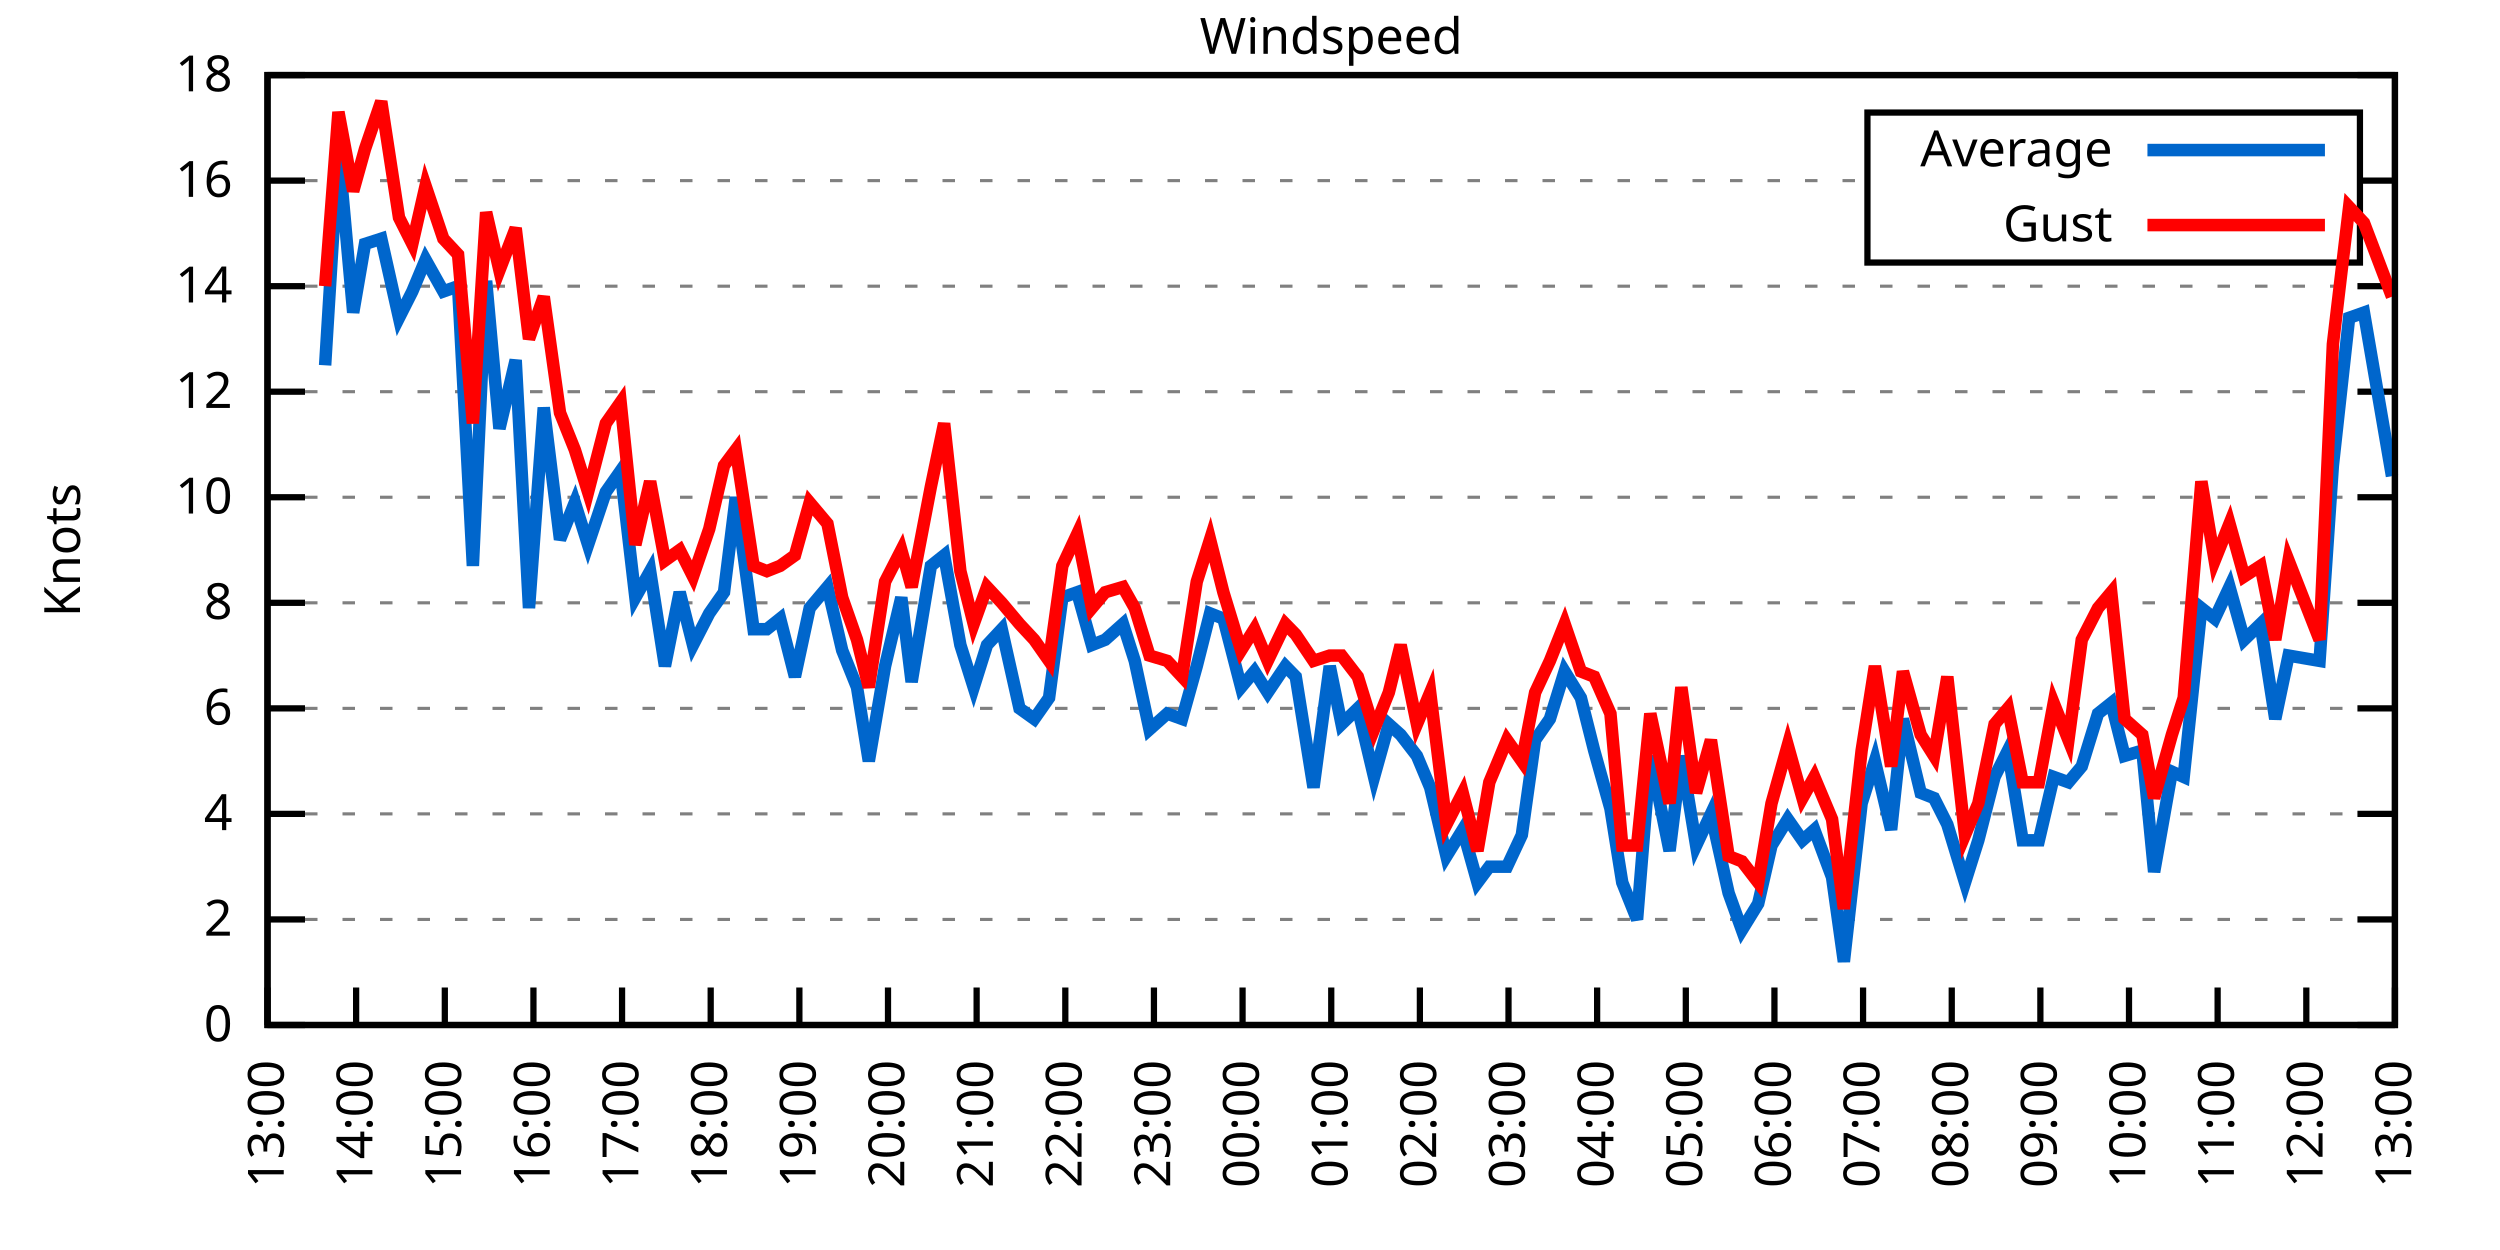
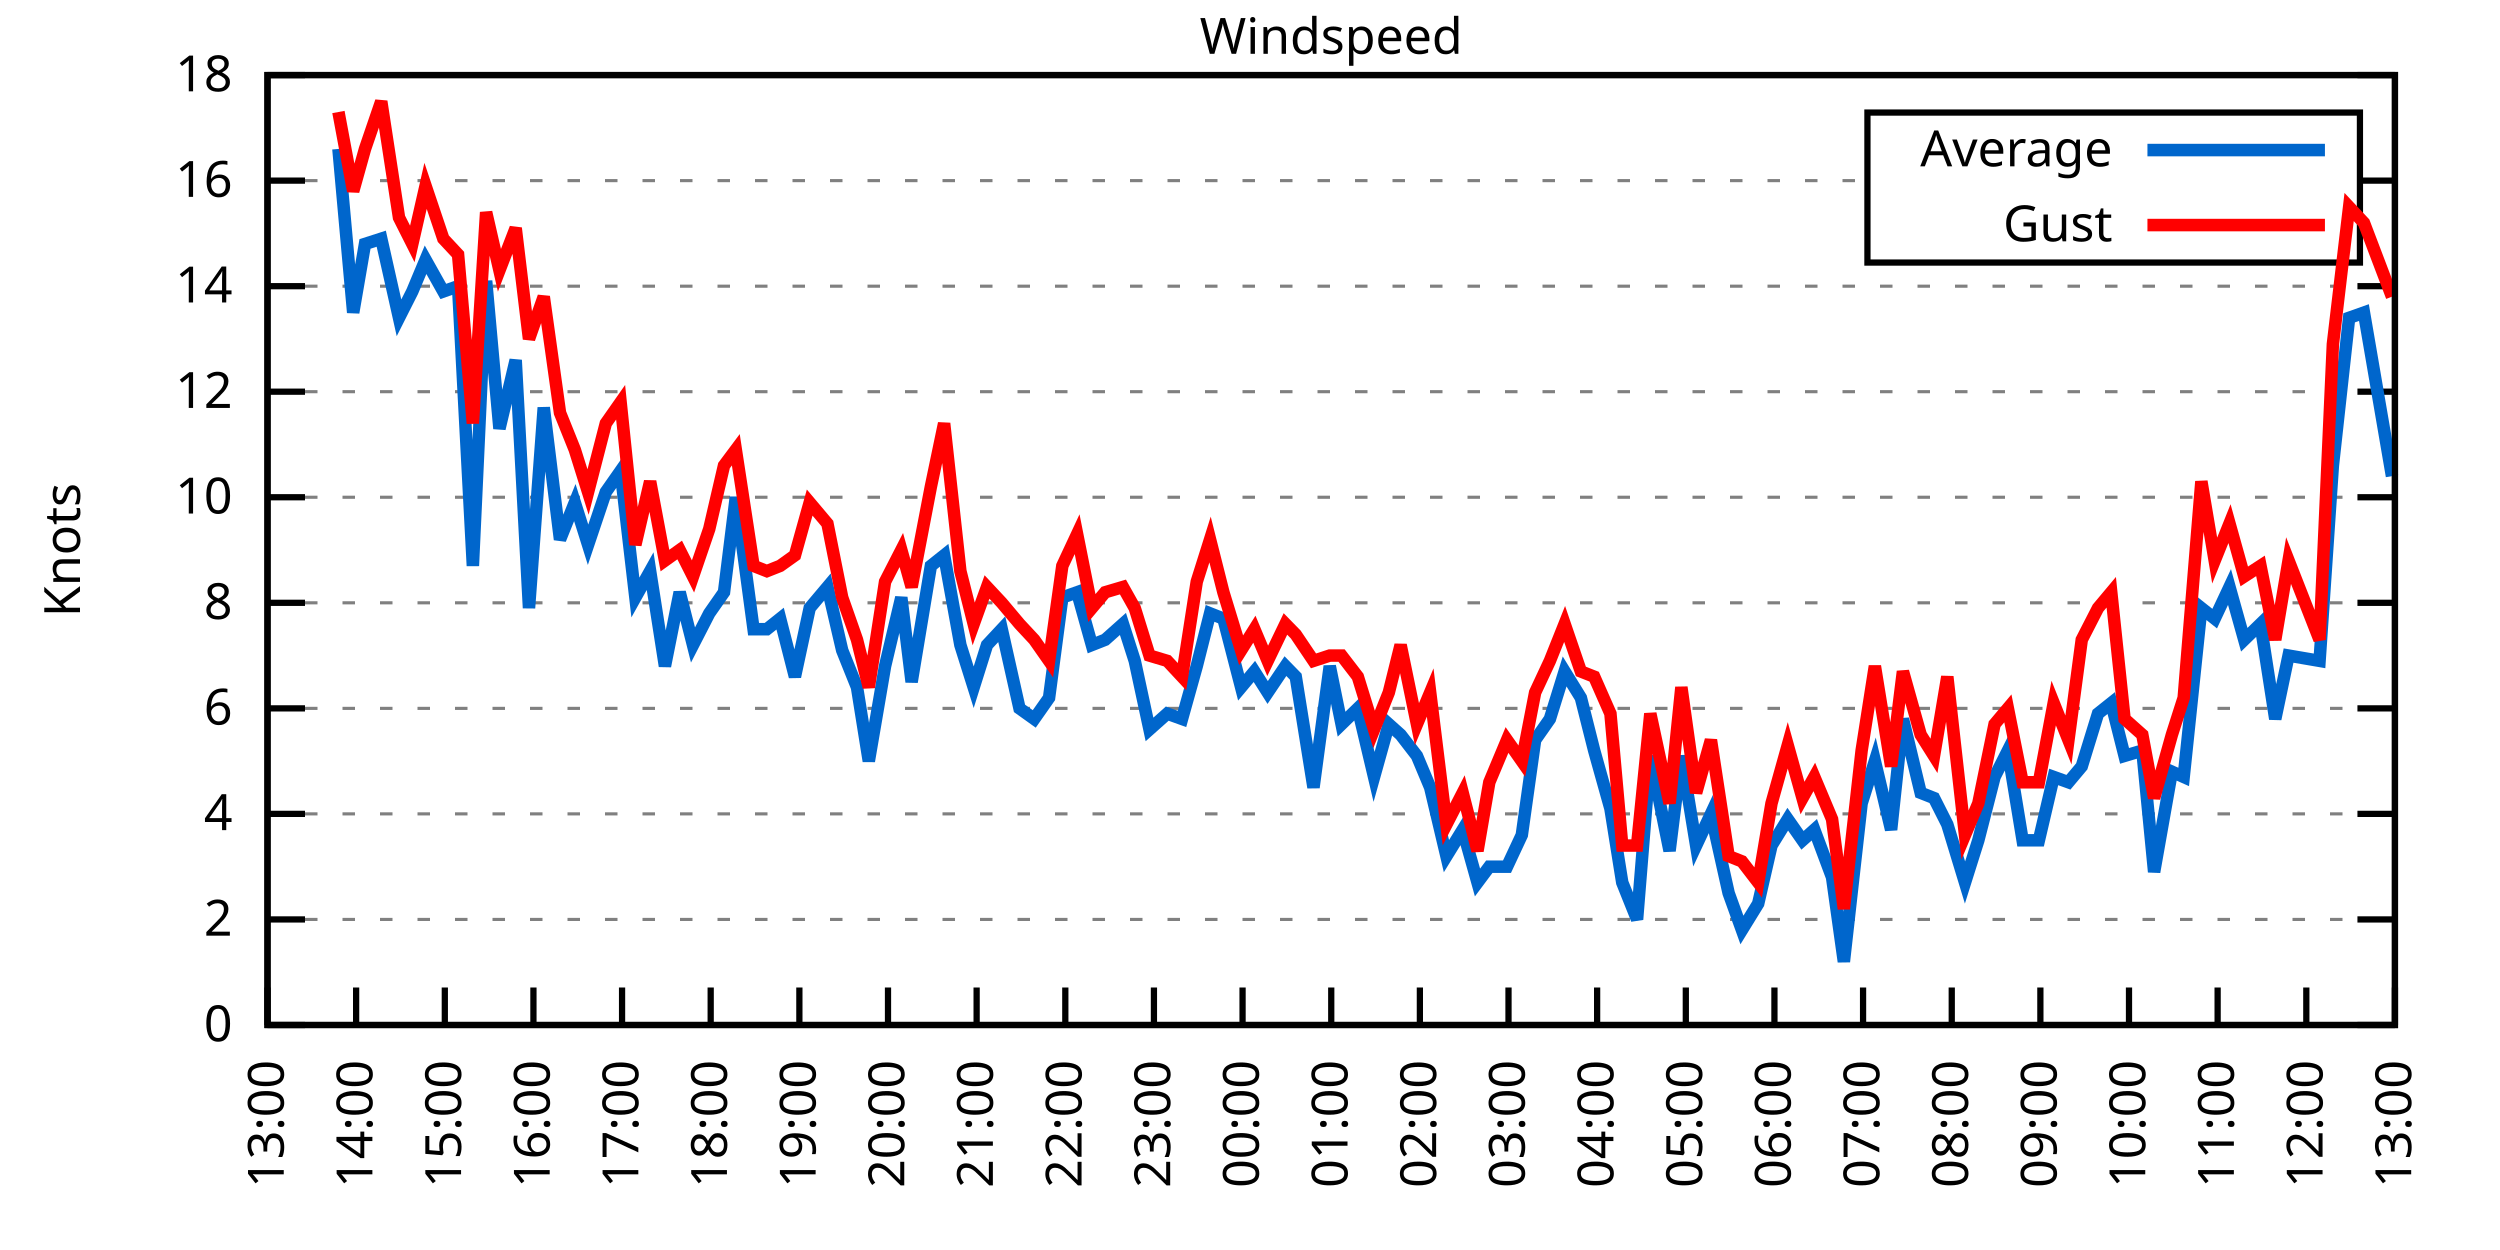
<svg xmlns="http://www.w3.org/2000/svg" xmlns:xlink="http://www.w3.org/1999/xlink" width="400" height="200" viewBox="0 0 400 200">
  <g id="gnuplot_canvas">
    <rect x="0" y="0" width="400" height="200" fill="none" />
    <defs>
      <circle id="gpDot" r="0.5" stroke-width="0.5" stroke="currentColor" />
      <path id="gpPt0" stroke-width="0.333" stroke="currentColor" d="M-1,0 h2 M0,-1 v2" />
      <path id="gpPt1" stroke-width="0.333" stroke="currentColor" d="M-1,-1 L1,1 M1,-1 L-1,1" />
      <path id="gpPt2" stroke-width="0.333" stroke="currentColor" d="M-1,0 L1,0 M0,-1 L0,1 M-1,-1 L1,1 M-1,1 L1,-1" />
      <rect id="gpPt3" stroke-width="0.333" stroke="currentColor" x="-1" y="-1" width="2" height="2" />
      <rect id="gpPt4" stroke-width="0.333" stroke="currentColor" fill="currentColor" x="-1" y="-1" width="2" height="2" />
      <circle id="gpPt5" stroke-width="0.333" stroke="currentColor" cx="0" cy="0" r="1" />
      <use xlink:href="#gpPt5" id="gpPt6" fill="currentColor" stroke="none" />
      <path id="gpPt7" stroke-width="0.333" stroke="currentColor" d="M0,-1.33 L-1.33,0.67 L1.33,0.67 z" />
      <use xlink:href="#gpPt7" id="gpPt8" fill="currentColor" stroke="none" />
      <use xlink:href="#gpPt7" id="gpPt9" stroke="currentColor" transform="rotate(180)" />
      <use xlink:href="#gpPt9" id="gpPt10" fill="currentColor" stroke="none" />
      <use xlink:href="#gpPt3" id="gpPt11" stroke="currentColor" transform="rotate(45)" />
      <use xlink:href="#gpPt11" id="gpPt12" fill="currentColor" stroke="none" />
      <path id="gpPt13" stroke-width="0.333" stroke="currentColor" d="M0,1.330 L1.265,0.411 L0.782,-1.067 L-0.782,-1.076 L-1.265,0.411 z" />
      <use xlink:href="#gpPt13" id="gpPt14" fill="currentColor" stroke="none" />
      <filter id="textbox" filterUnits="objectBoundingBox" x="0" y="0" height="1" width="1">
        <feFlood flood-color="white" flood-opacity="1" result="bgnd" />
        <feComposite in="SourceGraphic" in2="bgnd" operator="atop" />
      </filter>
      <filter id="greybox" filterUnits="objectBoundingBox" x="0" y="0" height="1" width="1">
        <feFlood flood-color="lightgrey" flood-opacity="1" result="grey" />
        <feComposite in="SourceGraphic" in2="grey" operator="atop" />
      </filter>
    </defs>
    <g fill="none" color="white" stroke="currentColor" stroke-width="1.00" stroke-linecap="butt" stroke-linejoin="miter">
</g>
    <g fill="none" color="black" stroke="currentColor" stroke-width="1.00" stroke-linecap="butt" stroke-linejoin="miter">
      <g stroke="none" shape-rendering="crispEdges">
        <polygon fill="rgb(255, 255, 255)" points="42.80,164.00 383.18,164.00 383.18,12.02 42.80,12.02 " />
      </g>
    </g>
    <g fill="none" color="black" stroke="currentColor" stroke-width="1.00" stroke-linecap="butt" stroke-linejoin="miter">
</g>
    <g fill="none" color="black" stroke="black" stroke-width="0.50" stroke-linecap="butt" stroke-linejoin="miter">
</g>
    <g fill="none" color="gray" stroke="currentColor" stroke-width="0.50" stroke-linecap="butt" stroke-linejoin="miter">
      <path stroke="gray" stroke-dasharray="2,4" class="gridline" d="M42.80,164.00 L383.19,164.00  " />
    </g>
    <g fill="none" color="gray" stroke="gray" stroke-width="1.00" stroke-linecap="butt" stroke-linejoin="miter">
</g>
    <g fill="none" color="black" stroke="currentColor" stroke-width="1.00" stroke-linecap="butt" stroke-linejoin="miter">
      <path stroke="black" d="M42.80,164.00 L48.80,164.00 M383.19,164.00 L377.19,164.00  " />
      <g transform="translate(37.20,166.60)" stroke="none" fill="black" font-family="Sans" font-size="8.00" text-anchor="end">
        <text>
          <tspan font-family="Sans"> 0</tspan>
        </text>
      </g>
    </g>
    <g fill="none" color="black" stroke="currentColor" stroke-width="1.00" stroke-linecap="butt" stroke-linejoin="miter">
</g>
    <g fill="none" color="black" stroke="black" stroke-width="0.50" stroke-linecap="butt" stroke-linejoin="miter">
</g>
    <g fill="none" color="gray" stroke="currentColor" stroke-width="0.50" stroke-linecap="butt" stroke-linejoin="miter">
      <path stroke="gray" stroke-dasharray="2,4" class="gridline" d="M42.80,147.11 L383.19,147.11  " />
    </g>
    <g fill="none" color="gray" stroke="gray" stroke-width="1.00" stroke-linecap="butt" stroke-linejoin="miter">
</g>
    <g fill="none" color="black" stroke="currentColor" stroke-width="1.00" stroke-linecap="butt" stroke-linejoin="miter">
      <path stroke="black" d="M42.80,147.11 L48.80,147.11 M383.19,147.11 L377.19,147.11  " />
      <g transform="translate(37.20,149.71)" stroke="none" fill="black" font-family="Sans" font-size="8.00" text-anchor="end">
        <text>
          <tspan font-family="Sans"> 2</tspan>
        </text>
      </g>
    </g>
    <g fill="none" color="black" stroke="currentColor" stroke-width="1.00" stroke-linecap="butt" stroke-linejoin="miter">
</g>
    <g fill="none" color="black" stroke="black" stroke-width="0.50" stroke-linecap="butt" stroke-linejoin="miter">
</g>
    <g fill="none" color="gray" stroke="currentColor" stroke-width="0.50" stroke-linecap="butt" stroke-linejoin="miter">
      <path stroke="gray" stroke-dasharray="2,4" class="gridline" d="M42.80,130.22 L383.19,130.22  " />
    </g>
    <g fill="none" color="gray" stroke="gray" stroke-width="1.00" stroke-linecap="butt" stroke-linejoin="miter">
</g>
    <g fill="none" color="black" stroke="currentColor" stroke-width="1.00" stroke-linecap="butt" stroke-linejoin="miter">
      <path stroke="black" d="M42.80,130.22 L48.80,130.22 M383.19,130.22 L377.19,130.22  " />
      <g transform="translate(37.20,132.82)" stroke="none" fill="black" font-family="Sans" font-size="8.00" text-anchor="end">
        <text>
          <tspan font-family="Sans"> 4</tspan>
        </text>
      </g>
    </g>
    <g fill="none" color="black" stroke="currentColor" stroke-width="1.00" stroke-linecap="butt" stroke-linejoin="miter">
</g>
    <g fill="none" color="black" stroke="black" stroke-width="0.50" stroke-linecap="butt" stroke-linejoin="miter">
</g>
    <g fill="none" color="gray" stroke="currentColor" stroke-width="0.50" stroke-linecap="butt" stroke-linejoin="miter">
      <path stroke="gray" stroke-dasharray="2,4" class="gridline" d="M42.80,113.34 L383.19,113.34  " />
    </g>
    <g fill="none" color="gray" stroke="gray" stroke-width="1.00" stroke-linecap="butt" stroke-linejoin="miter">
</g>
    <g fill="none" color="black" stroke="currentColor" stroke-width="1.00" stroke-linecap="butt" stroke-linejoin="miter">
      <path stroke="black" d="M42.80,113.34 L48.80,113.34 M383.19,113.34 L377.19,113.34  " />
      <g transform="translate(37.20,115.94)" stroke="none" fill="black" font-family="Sans" font-size="8.00" text-anchor="end">
        <text>
          <tspan font-family="Sans"> 6</tspan>
        </text>
      </g>
    </g>
    <g fill="none" color="black" stroke="currentColor" stroke-width="1.00" stroke-linecap="butt" stroke-linejoin="miter">
</g>
    <g fill="none" color="black" stroke="black" stroke-width="0.50" stroke-linecap="butt" stroke-linejoin="miter">
</g>
    <g fill="none" color="gray" stroke="currentColor" stroke-width="0.50" stroke-linecap="butt" stroke-linejoin="miter">
      <path stroke="gray" stroke-dasharray="2,4" class="gridline" d="M42.80,96.45 L383.19,96.45  " />
    </g>
    <g fill="none" color="gray" stroke="gray" stroke-width="1.00" stroke-linecap="butt" stroke-linejoin="miter">
</g>
    <g fill="none" color="black" stroke="currentColor" stroke-width="1.00" stroke-linecap="butt" stroke-linejoin="miter">
      <path stroke="black" d="M42.80,96.45 L48.80,96.45 M383.19,96.45 L377.19,96.45  " />
      <g transform="translate(37.20,99.05)" stroke="none" fill="black" font-family="Sans" font-size="8.00" text-anchor="end">
        <text>
          <tspan font-family="Sans"> 8</tspan>
        </text>
      </g>
    </g>
    <g fill="none" color="black" stroke="currentColor" stroke-width="1.00" stroke-linecap="butt" stroke-linejoin="miter">
</g>
    <g fill="none" color="black" stroke="black" stroke-width="0.50" stroke-linecap="butt" stroke-linejoin="miter">
</g>
    <g fill="none" color="gray" stroke="currentColor" stroke-width="0.50" stroke-linecap="butt" stroke-linejoin="miter">
      <path stroke="gray" stroke-dasharray="2,4" class="gridline" d="M42.80,79.56 L383.19,79.56  " />
    </g>
    <g fill="none" color="gray" stroke="gray" stroke-width="1.00" stroke-linecap="butt" stroke-linejoin="miter">
</g>
    <g fill="none" color="black" stroke="currentColor" stroke-width="1.00" stroke-linecap="butt" stroke-linejoin="miter">
      <path stroke="black" d="M42.80,79.56 L48.80,79.56 M383.19,79.56 L377.19,79.56  " />
      <g transform="translate(37.20,82.16)" stroke="none" fill="black" font-family="Sans" font-size="8.00" text-anchor="end">
        <text>
          <tspan font-family="Sans"> 10</tspan>
        </text>
      </g>
    </g>
    <g fill="none" color="black" stroke="currentColor" stroke-width="1.00" stroke-linecap="butt" stroke-linejoin="miter">
</g>
    <g fill="none" color="black" stroke="black" stroke-width="0.50" stroke-linecap="butt" stroke-linejoin="miter">
</g>
    <g fill="none" color="gray" stroke="currentColor" stroke-width="0.50" stroke-linecap="butt" stroke-linejoin="miter">
      <path stroke="gray" stroke-dasharray="2,4" class="gridline" d="M42.80,62.67 L383.19,62.67  " />
    </g>
    <g fill="none" color="gray" stroke="gray" stroke-width="1.00" stroke-linecap="butt" stroke-linejoin="miter">
</g>
    <g fill="none" color="black" stroke="currentColor" stroke-width="1.00" stroke-linecap="butt" stroke-linejoin="miter">
      <path stroke="black" d="M42.80,62.67 L48.80,62.67 M383.19,62.67 L377.19,62.67  " />
      <g transform="translate(37.20,65.27)" stroke="none" fill="black" font-family="Sans" font-size="8.00" text-anchor="end">
        <text>
          <tspan font-family="Sans"> 12</tspan>
        </text>
      </g>
    </g>
    <g fill="none" color="black" stroke="currentColor" stroke-width="1.00" stroke-linecap="butt" stroke-linejoin="miter">
</g>
    <g fill="none" color="black" stroke="black" stroke-width="0.50" stroke-linecap="butt" stroke-linejoin="miter">
</g>
    <g fill="none" color="gray" stroke="currentColor" stroke-width="0.50" stroke-linecap="butt" stroke-linejoin="miter">
      <path stroke="gray" stroke-dasharray="2,4" class="gridline" d="M42.80,45.79 L383.19,45.79  " />
    </g>
    <g fill="none" color="gray" stroke="gray" stroke-width="1.00" stroke-linecap="butt" stroke-linejoin="miter">
</g>
    <g fill="none" color="black" stroke="currentColor" stroke-width="1.00" stroke-linecap="butt" stroke-linejoin="miter">
      <path stroke="black" d="M42.80,45.79 L48.80,45.79 M383.19,45.79 L377.19,45.79  " />
      <g transform="translate(37.20,48.39)" stroke="none" fill="black" font-family="Sans" font-size="8.00" text-anchor="end">
        <text>
          <tspan font-family="Sans"> 14</tspan>
        </text>
      </g>
    </g>
    <g fill="none" color="black" stroke="currentColor" stroke-width="1.00" stroke-linecap="butt" stroke-linejoin="miter">
</g>
    <g fill="none" color="black" stroke="black" stroke-width="0.50" stroke-linecap="butt" stroke-linejoin="miter">
</g>
    <g fill="none" color="gray" stroke="currentColor" stroke-width="0.50" stroke-linecap="butt" stroke-linejoin="miter">
      <path stroke="gray" stroke-dasharray="2,4" class="gridline" d="M42.80,28.90 L298.79,28.90 M377.59,28.90 L383.19,28.90  " />
    </g>
    <g fill="none" color="gray" stroke="gray" stroke-width="1.00" stroke-linecap="butt" stroke-linejoin="miter">
</g>
    <g fill="none" color="black" stroke="currentColor" stroke-width="1.00" stroke-linecap="butt" stroke-linejoin="miter">
      <path stroke="black" d="M42.80,28.90 L48.80,28.90 M383.19,28.90 L377.19,28.90  " />
      <g transform="translate(37.20,31.50)" stroke="none" fill="black" font-family="Sans" font-size="8.00" text-anchor="end">
        <text>
          <tspan font-family="Sans"> 16</tspan>
        </text>
      </g>
    </g>
    <g fill="none" color="black" stroke="currentColor" stroke-width="1.00" stroke-linecap="butt" stroke-linejoin="miter">
</g>
    <g fill="none" color="black" stroke="black" stroke-width="0.50" stroke-linecap="butt" stroke-linejoin="miter">
</g>
    <g fill="none" color="gray" stroke="currentColor" stroke-width="0.50" stroke-linecap="butt" stroke-linejoin="miter">
      <path stroke="gray" stroke-dasharray="2,4" class="gridline" d="M42.80,12.01 L383.19,12.01  " />
    </g>
    <g fill="none" color="gray" stroke="gray" stroke-width="1.00" stroke-linecap="butt" stroke-linejoin="miter">
</g>
    <g fill="none" color="black" stroke="currentColor" stroke-width="1.00" stroke-linecap="butt" stroke-linejoin="miter">
      <path stroke="black" d="M42.80,12.01 L48.80,12.01 M383.19,12.01 L377.19,12.01  " />
      <g transform="translate(37.20,14.61)" stroke="none" fill="black" font-family="Sans" font-size="8.00" text-anchor="end">
        <text>
          <tspan font-family="Sans"> 18</tspan>
        </text>
      </g>
    </g>
    <g fill="none" color="black" stroke="currentColor" stroke-width="1.00" stroke-linecap="butt" stroke-linejoin="miter">
      <path stroke="black" d="M42.80,164.00 L42.80,158.00  " />
      <g transform="translate(45.40,169.60) rotate(270.00)" stroke="none" fill="black" font-family="Sans" font-size="8.00" text-anchor="end">
        <text>
          <tspan font-family="Sans">13:00</tspan>
        </text>
      </g>
    </g>
    <g fill="none" color="black" stroke="currentColor" stroke-width="1.00" stroke-linecap="butt" stroke-linejoin="miter">
      <path stroke="black" d="M56.98,164.00 L56.98,158.00  " />
      <g transform="translate(59.58,169.60) rotate(270.00)" stroke="none" fill="black" font-family="Sans" font-size="8.00" text-anchor="end">
        <text>
          <tspan font-family="Sans">14:00</tspan>
        </text>
      </g>
    </g>
    <g fill="none" color="black" stroke="currentColor" stroke-width="1.00" stroke-linecap="butt" stroke-linejoin="miter">
      <path stroke="black" d="M71.17,164.00 L71.17,158.00  " />
      <g transform="translate(73.77,169.60) rotate(270.00)" stroke="none" fill="black" font-family="Sans" font-size="8.00" text-anchor="end">
        <text>
          <tspan font-family="Sans">15:00</tspan>
        </text>
      </g>
    </g>
    <g fill="none" color="black" stroke="currentColor" stroke-width="1.00" stroke-linecap="butt" stroke-linejoin="miter">
      <path stroke="black" d="M85.35,164.00 L85.35,158.00  " />
      <g transform="translate(87.95,169.60) rotate(270.00)" stroke="none" fill="black" font-family="Sans" font-size="8.00" text-anchor="end">
        <text>
          <tspan font-family="Sans">16:00</tspan>
        </text>
      </g>
    </g>
    <g fill="none" color="black" stroke="currentColor" stroke-width="1.00" stroke-linecap="butt" stroke-linejoin="miter">
      <path stroke="black" d="M99.53,164.00 L99.53,158.00  " />
      <g transform="translate(102.13,169.60) rotate(270.00)" stroke="none" fill="black" font-family="Sans" font-size="8.00" text-anchor="end">
        <text>
          <tspan font-family="Sans">17:00</tspan>
        </text>
      </g>
    </g>
    <g fill="none" color="black" stroke="currentColor" stroke-width="1.00" stroke-linecap="butt" stroke-linejoin="miter">
      <path stroke="black" d="M113.71,164.00 L113.71,158.00  " />
      <g transform="translate(116.31,169.60) rotate(270.00)" stroke="none" fill="black" font-family="Sans" font-size="8.00" text-anchor="end">
        <text>
          <tspan font-family="Sans">18:00</tspan>
        </text>
      </g>
    </g>
    <g fill="none" color="black" stroke="currentColor" stroke-width="1.00" stroke-linecap="butt" stroke-linejoin="miter">
      <path stroke="black" d="M127.90,164.00 L127.90,158.00  " />
      <g transform="translate(130.50,169.60) rotate(270.00)" stroke="none" fill="black" font-family="Sans" font-size="8.00" text-anchor="end">
        <text>
          <tspan font-family="Sans">19:00</tspan>
        </text>
      </g>
    </g>
    <g fill="none" color="black" stroke="currentColor" stroke-width="1.00" stroke-linecap="butt" stroke-linejoin="miter">
      <path stroke="black" d="M142.08,164.00 L142.08,158.00  " />
      <g transform="translate(144.68,169.60) rotate(270.00)" stroke="none" fill="black" font-family="Sans" font-size="8.00" text-anchor="end">
        <text>
          <tspan font-family="Sans">20:00</tspan>
        </text>
      </g>
    </g>
    <g fill="none" color="black" stroke="currentColor" stroke-width="1.00" stroke-linecap="butt" stroke-linejoin="miter">
      <path stroke="black" d="M156.26,164.00 L156.26,158.00  " />
      <g transform="translate(158.86,169.60) rotate(270.00)" stroke="none" fill="black" font-family="Sans" font-size="8.00" text-anchor="end">
        <text>
          <tspan font-family="Sans">21:00</tspan>
        </text>
      </g>
    </g>
    <g fill="none" color="black" stroke="currentColor" stroke-width="1.00" stroke-linecap="butt" stroke-linejoin="miter">
      <path stroke="black" d="M170.45,164.00 L170.45,158.00  " />
      <g transform="translate(173.05,169.60) rotate(270.00)" stroke="none" fill="black" font-family="Sans" font-size="8.00" text-anchor="end">
        <text>
          <tspan font-family="Sans">22:00</tspan>
        </text>
      </g>
    </g>
    <g fill="none" color="black" stroke="currentColor" stroke-width="1.00" stroke-linecap="butt" stroke-linejoin="miter">
      <path stroke="black" d="M184.63,164.00 L184.63,158.00  " />
      <g transform="translate(187.23,169.60) rotate(270.00)" stroke="none" fill="black" font-family="Sans" font-size="8.00" text-anchor="end">
        <text>
          <tspan font-family="Sans">23:00</tspan>
        </text>
      </g>
    </g>
    <g fill="none" color="black" stroke="currentColor" stroke-width="1.00" stroke-linecap="butt" stroke-linejoin="miter">
      <path stroke="black" d="M198.81,164.00 L198.81,158.00  " />
      <g transform="translate(201.41,169.60) rotate(270.00)" stroke="none" fill="black" font-family="Sans" font-size="8.00" text-anchor="end">
        <text>
          <tspan font-family="Sans">00:00</tspan>
        </text>
      </g>
    </g>
    <g fill="none" color="black" stroke="currentColor" stroke-width="1.00" stroke-linecap="butt" stroke-linejoin="miter">
      <path stroke="black" d="M213.00,164.00 L213.00,158.00  " />
      <g transform="translate(215.60,169.60) rotate(270.00)" stroke="none" fill="black" font-family="Sans" font-size="8.00" text-anchor="end">
        <text>
          <tspan font-family="Sans">01:00</tspan>
        </text>
      </g>
    </g>
    <g fill="none" color="black" stroke="currentColor" stroke-width="1.00" stroke-linecap="butt" stroke-linejoin="miter">
      <path stroke="black" d="M227.18,164.00 L227.18,158.00  " />
      <g transform="translate(229.78,169.60) rotate(270.00)" stroke="none" fill="black" font-family="Sans" font-size="8.00" text-anchor="end">
        <text>
          <tspan font-family="Sans">02:00</tspan>
        </text>
      </g>
    </g>
    <g fill="none" color="black" stroke="currentColor" stroke-width="1.00" stroke-linecap="butt" stroke-linejoin="miter">
      <path stroke="black" d="M241.36,164.00 L241.36,158.00  " />
      <g transform="translate(243.96,169.60) rotate(270.00)" stroke="none" fill="black" font-family="Sans" font-size="8.00" text-anchor="end">
        <text>
          <tspan font-family="Sans">03:00</tspan>
        </text>
      </g>
    </g>
    <g fill="none" color="black" stroke="currentColor" stroke-width="1.00" stroke-linecap="butt" stroke-linejoin="miter">
      <path stroke="black" d="M255.54,164.00 L255.54,158.00  " />
      <g transform="translate(258.14,169.60) rotate(270.00)" stroke="none" fill="black" font-family="Sans" font-size="8.00" text-anchor="end">
        <text>
          <tspan font-family="Sans">04:00</tspan>
        </text>
      </g>
    </g>
    <g fill="none" color="black" stroke="currentColor" stroke-width="1.00" stroke-linecap="butt" stroke-linejoin="miter">
      <path stroke="black" d="M269.73,164.00 L269.73,158.00  " />
      <g transform="translate(272.33,169.60) rotate(270.00)" stroke="none" fill="black" font-family="Sans" font-size="8.00" text-anchor="end">
        <text>
          <tspan font-family="Sans">05:00</tspan>
        </text>
      </g>
    </g>
    <g fill="none" color="black" stroke="currentColor" stroke-width="1.00" stroke-linecap="butt" stroke-linejoin="miter">
      <path stroke="black" d="M283.91,164.00 L283.91,158.00  " />
      <g transform="translate(286.51,169.60) rotate(270.00)" stroke="none" fill="black" font-family="Sans" font-size="8.00" text-anchor="end">
        <text>
          <tspan font-family="Sans">06:00</tspan>
        </text>
      </g>
    </g>
    <g fill="none" color="black" stroke="currentColor" stroke-width="1.00" stroke-linecap="butt" stroke-linejoin="miter">
      <path stroke="black" d="M298.09,164.00 L298.09,158.00  " />
      <g transform="translate(300.69,169.60) rotate(270.00)" stroke="none" fill="black" font-family="Sans" font-size="8.00" text-anchor="end">
        <text>
          <tspan font-family="Sans">07:00</tspan>
        </text>
      </g>
    </g>
    <g fill="none" color="black" stroke="currentColor" stroke-width="1.00" stroke-linecap="butt" stroke-linejoin="miter">
      <path stroke="black" d="M312.28,164.00 L312.28,158.00  " />
      <g transform="translate(314.88,169.60) rotate(270.00)" stroke="none" fill="black" font-family="Sans" font-size="8.00" text-anchor="end">
        <text>
          <tspan font-family="Sans">08:00</tspan>
        </text>
      </g>
    </g>
    <g fill="none" color="black" stroke="currentColor" stroke-width="1.00" stroke-linecap="butt" stroke-linejoin="miter">
      <path stroke="black" d="M326.46,164.00 L326.46,158.00  " />
      <g transform="translate(329.06,169.60) rotate(270.00)" stroke="none" fill="black" font-family="Sans" font-size="8.00" text-anchor="end">
        <text>
          <tspan font-family="Sans">09:00</tspan>
        </text>
      </g>
    </g>
    <g fill="none" color="black" stroke="currentColor" stroke-width="1.00" stroke-linecap="butt" stroke-linejoin="miter">
      <path stroke="black" d="M340.64,164.00 L340.64,158.00  " />
      <g transform="translate(343.24,169.60) rotate(270.00)" stroke="none" fill="black" font-family="Sans" font-size="8.00" text-anchor="end">
        <text>
          <tspan font-family="Sans">10:00</tspan>
        </text>
      </g>
    </g>
    <g fill="none" color="black" stroke="currentColor" stroke-width="1.00" stroke-linecap="butt" stroke-linejoin="miter">
      <path stroke="black" d="M354.82,164.00 L354.82,158.00  " />
      <g transform="translate(357.42,169.60) rotate(270.00)" stroke="none" fill="black" font-family="Sans" font-size="8.00" text-anchor="end">
        <text>
          <tspan font-family="Sans">11:00</tspan>
        </text>
      </g>
    </g>
    <g fill="none" color="black" stroke="currentColor" stroke-width="1.00" stroke-linecap="butt" stroke-linejoin="miter">
      <path stroke="black" d="M369.01,164.00 L369.01,158.00  " />
      <g transform="translate(371.61,169.60) rotate(270.00)" stroke="none" fill="black" font-family="Sans" font-size="8.00" text-anchor="end">
        <text>
          <tspan font-family="Sans">12:00</tspan>
        </text>
      </g>
    </g>
    <g fill="none" color="black" stroke="currentColor" stroke-width="1.00" stroke-linecap="butt" stroke-linejoin="miter">
      <path stroke="black" d="M383.19,164.00 L383.19,158.00  " />
      <g transform="translate(385.79,169.60) rotate(270.00)" stroke="none" fill="black" font-family="Sans" font-size="8.00" text-anchor="end">
        <text>
          <tspan font-family="Sans">13:00</tspan>
        </text>
      </g>
    </g>
    <g fill="none" color="black" stroke="currentColor" stroke-width="1.00" stroke-linecap="butt" stroke-linejoin="miter">
</g>
    <g fill="none" color="black" stroke="currentColor" stroke-width="1.00" stroke-linecap="butt" stroke-linejoin="miter">
      <path stroke="black" d="M42.80,12.01 L42.80,164.00 L383.19,164.00 L383.19,12.01 L42.80,12.01 Z  " />
    </g>
    <g fill="none" color="black" stroke="currentColor" stroke-width="1.00" stroke-linecap="butt" stroke-linejoin="miter">
</g>
    <g fill="none" color="black" stroke="currentColor" stroke-width="1.00" stroke-linecap="butt" stroke-linejoin="miter">
      <path stroke="black" d="M298.79,42.01 L298.79,18.01 L377.59,18.01 L377.59,42.01 L298.79,42.01 Z  " />
    </g>
    <g id="Windspeed_plot_1">
      <g fill="none" color="white" stroke="black" stroke-width="2.00" stroke-linecap="butt" stroke-linejoin="miter">
</g>
      <g fill="none" color="black" stroke="currentColor" stroke-width="2.00" stroke-linecap="butt" stroke-linejoin="miter">
        <g transform="translate(337.99,26.61)" stroke="none" fill="black" font-family="Sans" font-size="8.00" text-anchor="end">
          <text>
            <tspan font-family="Sans">Average</tspan>
          </text>
        </g>
      </g>
      <g fill="none" color="black" stroke="currentColor" stroke-width="2.00" stroke-linecap="butt" stroke-linejoin="miter">
-         <path stroke="rgb(  0, 102, 204)" d="M343.59,24.01 L371.99,24.01 M52.02,58.45 L54.15,23.83 L56.51,50.01 L58.40,39.03 L61.00,38.19 L63.84,50.85   L65.97,46.63 L68.09,41.56 L70.93,46.63 L73.29,45.79 L75.66,90.54 L77.78,44.94 L79.91,68.58 L82.51,57.61   L84.64,97.29 L87.00,65.21 L89.60,86.32 L91.97,80.41 L94.09,87.16 L96.93,78.72 L99.30,75.34 L101.66,95.60   L104.02,91.38 L106.39,106.58 L108.75,94.76 L110.88,103.20 L113.48,98.14 L115.84,94.76 L117.73,79.56 L120.57,100.67   L122.70,100.67 L124.82,98.98 L127.19,108.27 L129.55,97.29 L132.39,93.92 L134.75,104.05 L137.12,109.96 L139.01,121.78   L141.61,106.58 L144.21,95.60 L145.86,109.11 L148.94,90.54 L151.06,88.85 L153.66,103.20 L155.79,109.96 L157.92,103.20   L160.28,100.67 L163.12,113.34 L165.48,115.03 L167.85,111.65 L169.97,95.60 L172.34,94.76 L174.70,103.20 L176.83,102.36   L179.67,99.83 L181.56,105.74 L183.92,116.71 L186.76,114.18 L189.12,115.03 L191.48,106.58 L193.61,98.14 L195.74,98.98   L198.58,109.96 L200.70,107.43 L202.83,110.80 L205.67,106.58 L207.32,108.27 L210.16,126.00 L212.76,106.58 L214.65,115.87   L217.25,113.34 L219.85,124.31 L222.21,115.87 L224.10,117.56 L226.71,120.94 L228.83,126.00 L231.43,136.98 L234.03,132.76   L236.40,141.20 L238.29,138.67 L241.12,138.67 L243.49,133.60 L245.62,118.40 L247.98,115.03 L250.34,107.43 L252.94,111.65   L255.07,120.09 L257.67,129.38 L259.56,141.20 L261.93,147.11 L264.05,120.94 L267.13,136.14 L269.02,120.94 L271.38,135.29   L273.75,130.22 L276.58,142.89 L278.71,148.80 L281.31,144.58 L283.44,135.29 L286.04,131.07 L288.40,134.45 L290.29,132.76   L293.13,140.36 L295.02,153.87 L297.86,128.54 L299.98,121.78 L302.58,132.76 L304.47,115.03 L307.31,126.85 L309.44,127.69   L311.57,131.91 L314.40,141.20 L316.53,134.45 L319.13,124.31 L321.26,120.09 L323.62,134.45 L326.22,134.45 L328.59,124.31   L330.95,125.16 L333.08,122.62 L335.68,114.18 L337.80,112.49 L339.93,120.94 L342.77,120.09 L344.66,139.51 L347.50,123.47   L349.39,124.31 L352.22,97.29 L354.35,98.98 L356.72,93.92 L359.08,102.36 L361.68,99.83 L364.04,115.03 L366.17,104.89   L371.13,105.74 L373.26,74.49 L375.86,50.85 L378.23,50.01 L382.72,76.18  " />
+         <path stroke="rgb(  0, 102, 204)" d="M343.59,24.01 L371.99,24.01 M54.15,23.83 L56.51,50.01 L58.40,39.03 L61.00,38.19 L63.84,50.85 L65.97,46.63   L68.09,41.56 L70.93,46.63 L73.29,45.79 L75.66,90.54 L77.78,44.94 L79.91,68.58 L82.51,57.61 L84.64,97.29   L87.00,65.21 L89.60,86.32 L91.97,80.41 L94.09,87.16 L96.93,78.72 L99.30,75.34 L101.66,95.60 L104.02,91.38   L106.39,106.58 L108.75,94.76 L110.88,103.20 L113.48,98.14 L115.84,94.76 L117.73,79.56 L120.57,100.67 L122.70,100.67   L124.82,98.98 L127.19,108.27 L129.55,97.29 L132.39,93.92 L134.75,104.05 L137.12,109.96 L139.01,121.78 L141.61,106.58   L144.21,95.60 L145.86,109.11 L148.94,90.54 L151.06,88.85 L153.66,103.20 L155.79,109.96 L157.92,103.20 L160.28,100.67   L163.12,113.34 L165.48,115.03 L167.85,111.65 L169.97,95.60 L172.34,94.76 L174.70,103.20 L176.83,102.36 L179.67,99.83   L181.56,105.74 L183.92,116.71 L186.76,114.18 L189.12,115.03 L191.48,106.58 L193.61,98.14 L195.74,98.98 L198.58,109.96   L200.70,107.43 L202.83,110.80 L205.67,106.58 L207.32,108.27 L210.16,126.00 L212.76,106.58 L214.65,115.87 L217.25,113.34   L219.85,124.31 L222.21,115.87 L224.10,117.56 L226.71,120.94 L228.83,126.00 L231.43,136.98 L234.03,132.76 L236.40,141.20   L238.29,138.67 L241.12,138.67 L243.49,133.60 L245.62,118.40 L247.98,115.03 L250.34,107.43 L252.94,111.65 L255.07,120.09   L257.67,129.38 L259.56,141.20 L261.93,147.11 L264.05,120.94 L267.13,136.14 L269.02,120.94 L271.38,135.29 L273.75,130.22   L276.58,142.89 L278.71,148.80 L281.31,144.58 L283.44,135.29 L286.04,131.07 L288.40,134.45 L290.29,132.76 L293.13,140.36   L295.02,153.87 L297.86,128.54 L299.98,121.78 L302.58,132.76 L304.47,115.03 L307.31,126.85 L309.44,127.69 L311.57,131.91   L314.40,141.20 L316.53,134.45 L319.13,124.31 L321.26,120.09 L323.62,134.45 L326.22,134.45 L328.59,124.31 L330.95,125.16   L333.08,122.62 L335.68,114.18 L337.80,112.49 L339.93,120.94 L342.77,120.09 L344.66,139.51 L347.50,123.47 L349.39,124.31   L352.22,97.29 L354.35,98.98 L356.72,93.92 L359.08,102.36 L361.68,99.83 L364.04,115.03 L366.17,104.89 L371.13,105.74   L373.26,74.49 L375.86,50.85 L378.23,50.01 L382.72,76.18  " />
      </g>
    </g>
    <g id="Windspeed_plot_2">
      <g fill="none" color="black" stroke="currentColor" stroke-width="2.00" stroke-linecap="butt" stroke-linejoin="miter">
        <g transform="translate(337.99,38.61)" stroke="none" fill="black" font-family="Sans" font-size="8.00" text-anchor="end">
          <text>
            <tspan font-family="Sans">Gust</tspan>
          </text>
        </g>
      </g>
      <g fill="none" color="black" stroke="currentColor" stroke-width="2.00" stroke-linecap="butt" stroke-linejoin="miter">
-         <path stroke="rgb(255,   0,   0)" d="M343.59,36.01 L371.99,36.01 M52.02,45.79 L54.15,17.92 L56.51,30.59 L58.40,23.83 L61.00,16.23 L63.84,34.81   L65.97,39.03 L68.09,29.74 L70.93,38.19 L73.29,40.72 L75.66,67.74 L77.78,33.96 L79.91,43.25 L82.51,36.50   L84.64,54.23 L87.00,47.47 L89.60,66.05 L91.97,71.96 L94.09,78.72 L96.93,67.74 L99.30,64.36 L101.66,87.16   L104.02,77.03 L106.39,89.69 L108.75,88.00 L110.88,92.23 L113.48,84.63 L115.84,74.49 L117.73,71.96 L120.57,90.54   L122.70,91.38 L124.82,90.54 L127.19,88.85 L129.55,80.41 L132.39,83.78 L134.75,95.60 L137.12,102.36 L139.01,109.96   L141.61,93.07 L144.21,88.00 L145.86,93.92 L148.94,77.87 L151.06,67.74 L153.66,91.38 L155.79,99.83 L157.92,93.92   L160.28,96.45 L163.12,99.83 L165.48,102.36 L167.85,105.74 L169.97,90.54 L172.34,85.47 L174.70,97.29 L176.83,94.76   L179.67,93.92 L181.56,97.29 L183.92,104.89 L186.76,105.74 L189.12,108.27 L191.48,93.07 L193.61,86.32 L195.74,94.76   L198.58,104.05 L200.70,100.67 L202.83,105.74 L205.67,99.83 L207.32,101.52 L210.16,105.74 L212.76,104.89 L214.65,104.89   L217.25,108.27 L219.85,116.71 L222.21,110.80 L224.10,103.20 L226.71,115.87 L228.83,110.80 L231.43,131.91 L234.03,126.85   L236.40,136.14 L238.29,125.16 L241.12,118.40 L243.49,121.78 L245.62,110.80 L247.98,105.74 L250.34,99.83 L252.94,107.43   L255.07,108.27 L257.67,114.18 L259.56,135.29 L261.93,135.29 L264.05,114.18 L267.13,128.54 L269.02,109.96 L271.38,126.85   L273.75,118.40 L276.58,136.98 L278.71,137.82 L281.31,141.20 L283.44,128.54 L286.04,119.25 L288.40,127.69 L290.29,124.31   L293.13,131.07 L295.02,145.42 L297.86,120.09 L299.98,106.58 L302.58,122.62 L304.47,107.43 L307.31,117.56 L309.44,120.94   L311.57,108.27 L314.40,133.60 L316.53,128.54 L319.13,115.87 L321.26,113.34 L323.62,125.16 L326.22,125.16 L328.59,112.49   L330.95,118.40 L333.08,102.36 L335.68,97.29 L337.80,94.76 L339.93,115.03 L342.77,117.56 L344.66,127.69 L347.50,117.56   L349.39,111.65 L352.22,77.03 L354.35,89.69 L356.72,83.78 L359.08,92.23 L361.68,90.54 L364.04,102.36 L366.17,89.69   L371.13,102.36 L373.26,55.07 L375.86,33.12 L378.23,35.65 L382.72,47.47  " />
+         <path stroke="rgb(255,   0,   0)" d="M343.59,36.01 L371.99,36.01 M54.15,17.92 L56.51,30.59 L58.40,23.83 L61.00,16.23 L63.84,34.81 L65.97,39.03   L68.09,29.74 L70.93,38.19 L73.29,40.72 L75.66,67.74 L77.78,33.96 L79.91,43.25 L82.51,36.50 L84.64,54.23   L87.00,47.47 L89.60,66.05 L91.97,71.96 L94.09,78.72 L96.93,67.74 L99.30,64.36 L101.66,87.16 L104.02,77.03   L106.39,89.69 L108.75,88.00 L110.88,92.23 L113.48,84.63 L115.84,74.49 L117.73,71.96 L120.57,90.54 L122.70,91.38   L124.82,90.54 L127.19,88.85 L129.55,80.41 L132.39,83.78 L134.75,95.60 L137.12,102.36 L139.01,109.96 L141.61,93.07   L144.21,88.00 L145.86,93.92 L148.94,77.87 L151.06,67.74 L153.66,91.38 L155.79,99.83 L157.92,93.92 L160.28,96.45   L163.12,99.83 L165.48,102.36 L167.85,105.74 L169.97,90.54 L172.34,85.47 L174.70,97.29 L176.83,94.76 L179.67,93.92   L181.56,97.29 L183.92,104.89 L186.76,105.74 L189.12,108.27 L191.48,93.07 L193.61,86.32 L195.74,94.76 L198.58,104.05   L200.70,100.67 L202.83,105.74 L205.67,99.83 L207.32,101.52 L210.16,105.74 L212.76,104.89 L214.65,104.89 L217.25,108.27   L219.85,116.71 L222.21,110.80 L224.10,103.20 L226.71,115.87 L228.83,110.80 L231.43,131.91 L234.03,126.85 L236.40,136.14   L238.29,125.16 L241.12,118.40 L243.49,121.78 L245.62,110.80 L247.98,105.74 L250.34,99.83 L252.94,107.43 L255.07,108.27   L257.67,114.18 L259.56,135.29 L261.93,135.29 L264.05,114.18 L267.13,128.54 L269.02,109.96 L271.38,126.85 L273.75,118.40   L276.58,136.98 L278.71,137.82 L281.31,141.20 L283.44,128.54 L286.04,119.25 L288.40,127.69 L290.29,124.31 L293.13,131.07   L295.02,145.42 L297.86,120.09 L299.98,106.58 L302.58,122.62 L304.47,107.43 L307.31,117.56 L309.44,120.94 L311.57,108.27   L314.40,133.60 L316.53,128.54 L319.13,115.87 L321.26,113.34 L323.62,125.16 L326.22,125.16 L328.59,112.49 L330.95,118.40   L333.08,102.36 L335.68,97.29 L337.80,94.76 L339.93,115.03 L342.77,117.56 L344.66,127.69 L347.50,117.56 L349.39,111.65   L352.22,77.03 L354.35,89.69 L356.72,83.78 L359.08,92.23 L361.68,90.54 L364.04,102.36 L366.17,89.69 L371.13,102.36   L373.26,55.07 L375.86,33.12 L378.23,35.65 L382.72,47.47  " />
      </g>
    </g>
    <g fill="none" color="black" stroke="currentColor" stroke-width="2.00" stroke-linecap="butt" stroke-linejoin="miter">
</g>
    <g fill="none" color="black" stroke="black" stroke-width="1.00" stroke-linecap="butt" stroke-linejoin="miter">
</g>
    <g fill="none" color="black" stroke="currentColor" stroke-width="1.00" stroke-linecap="butt" stroke-linejoin="miter">
      <path stroke="black" d="M42.80,12.01 L42.80,164.00 L383.19,164.00 L383.19,12.01 L42.80,12.01 Z  " />
      <g transform="translate(12.80,88.01) rotate(270.00)" stroke="none" fill="black" font-family="Sans" font-size="8.00" text-anchor="middle">
        <text>
          <tspan font-family="Sans">Knots</tspan>
        </text>
      </g>
    </g>
    <g fill="none" color="black" stroke="currentColor" stroke-width="1.00" stroke-linecap="butt" stroke-linejoin="miter">
</g>
    <g fill="none" color="black" stroke="currentColor" stroke-width="1.00" stroke-linecap="butt" stroke-linejoin="miter">
      <g transform="translate(212.99,8.61)" stroke="none" fill="black" font-family="Sans" font-size="8.00" text-anchor="middle">
        <text>
          <tspan font-family="Sans">Windspeed</tspan>
        </text>
      </g>
    </g>
    <g fill="none" color="black" stroke="currentColor" stroke-width="1.00" stroke-linecap="butt" stroke-linejoin="miter">
</g>
  </g>
</svg>
